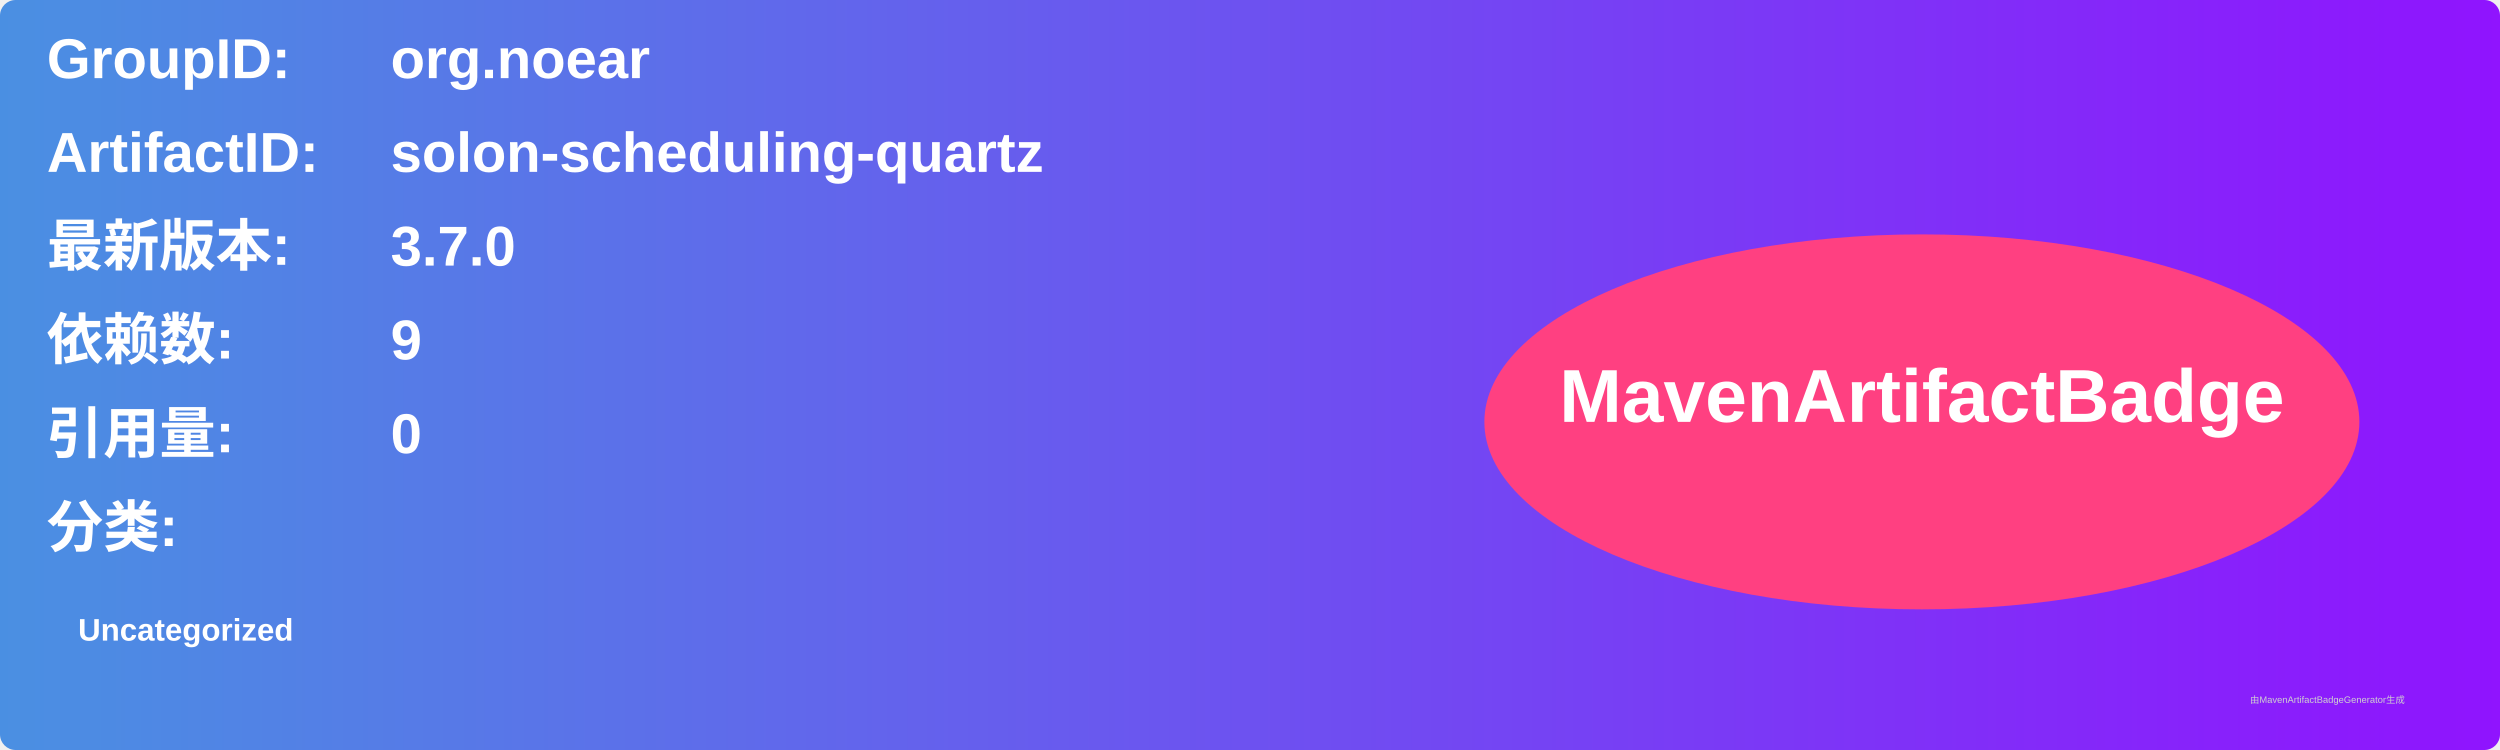
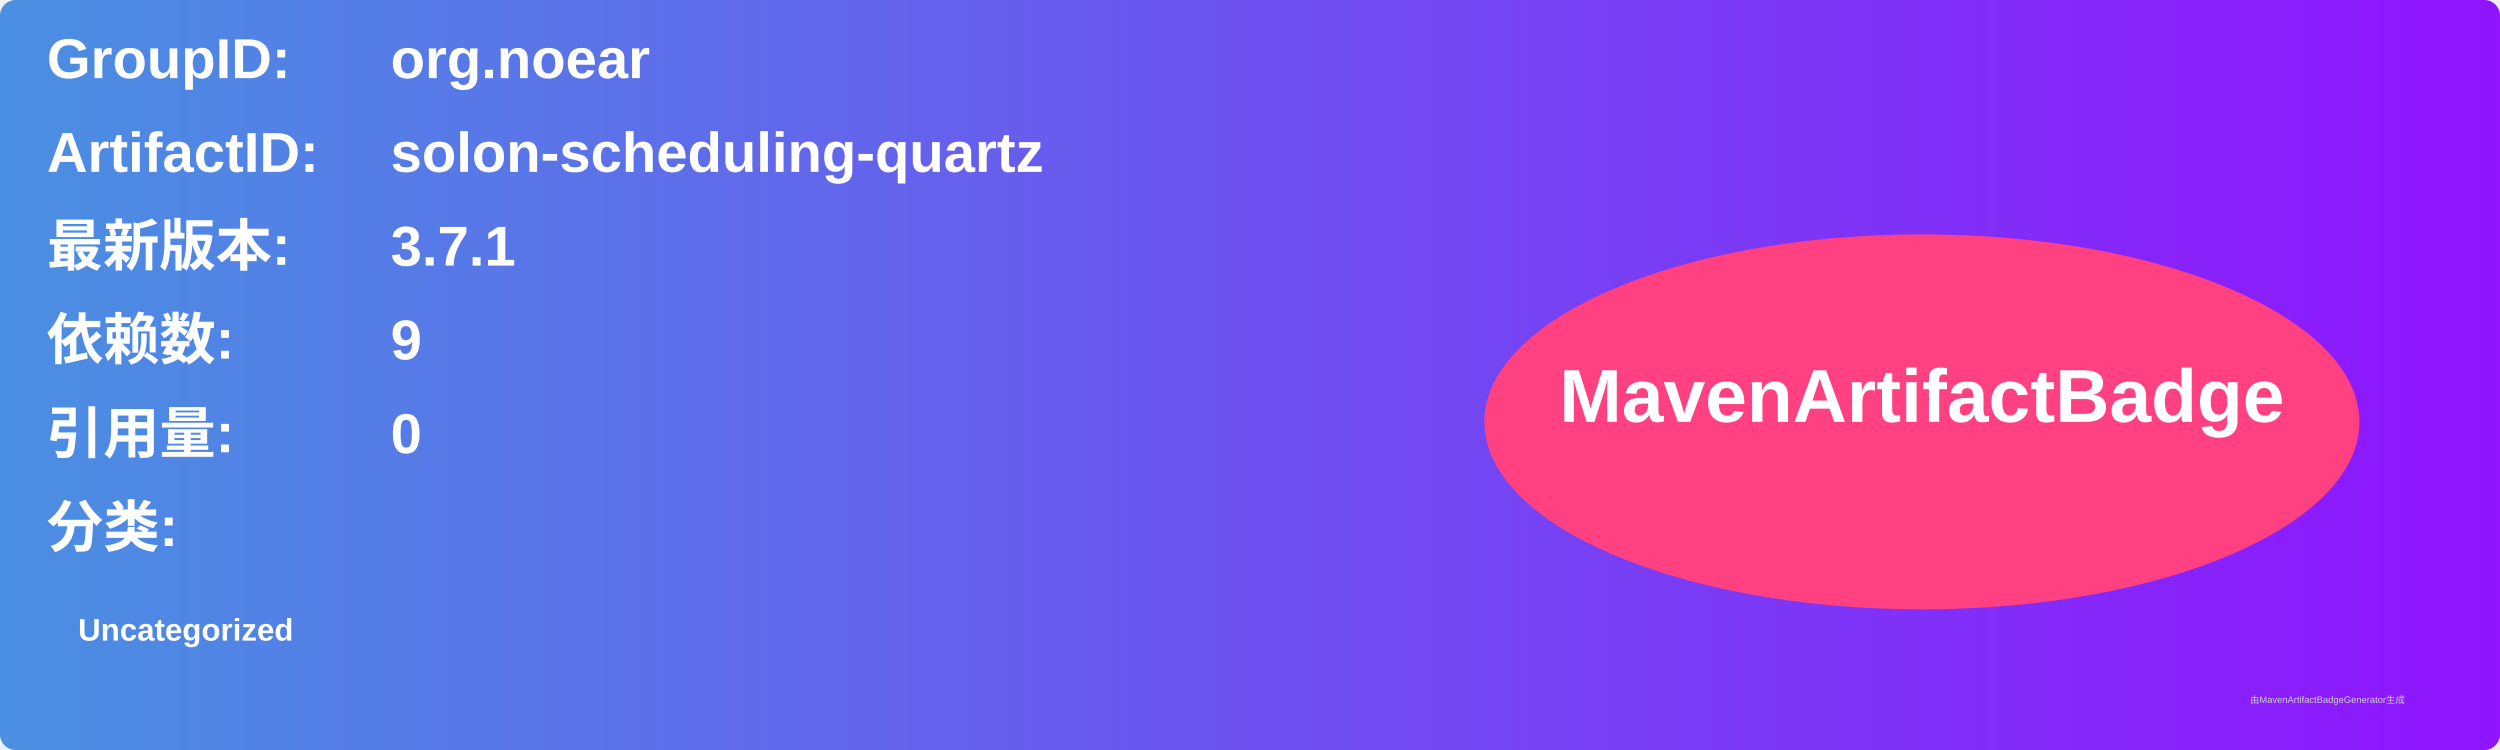
<svg xmlns="http://www.w3.org/2000/svg" width="800" height="240" viewBox="0 0 800 240">
  <linearGradient id="grad" x1="0%" y1="0%" x2="100%" y2="0%">
    <stop offset="0%" stop-color="#4a90e2" />
    <stop offset="100%" stop-color="#9013fe" />
  </linearGradient>
  <rect width="100%" height="100%" rx="5" ry="5" fill="url(#grad)" />
  <g transform="translate(15, 15)">
    <text x="0" y="10" font-family="Arial" font-size="18" fill="white" font-weight="bold" width="260">GroupID:</text>
    <text x="110" y="10" font-family="Arial" font-size="18" fill="white" font-weight="bold" width="460">org.noear</text>
    <text x="0" y="40" font-family="Arial" font-size="18" fill="white" font-weight="bold" width="260">ArtifactID:</text>
    <text x="110" y="40" font-family="Arial" font-size="18" fill="white" font-weight="bold" width="460">solon-scheduling-quartz</text>
    <text x="0" y="70" font-family="Arial" font-size="18" fill="white" font-weight="bold">最新版本:</text>
    <text x="110" y="70" font-family="Arial" font-size="18" fill="white" font-weight="bold">
-       <tspan font-weight="bold">3.7.0</tspan>
+       <tspan font-weight="bold">3.7.1</tspan>
    </text>
    <text x="0" y="100" font-family="Arial" font-size="18" fill="white" font-weight="bold">依赖数: </text>
    <text x="110" y="100" font-family="Arial" font-size="18" fill="white">
      <tspan font-weight="bold">9</tspan>
    </text>
    <text x="0" y="130" font-family="Arial" font-size="18" fill="white" font-weight="bold">引用量: </text>
    <text x="110" y="130" font-family="Arial" font-size="18" fill="white">
      <tspan font-weight="bold">0</tspan>
    </text>
    <text x="0" y="160" font-family="Arial" font-size="18" fill="white" font-weight="bold">分类:</text>
    <text x="10" y="190" font-family="Arial" font-size="10" fill="white">
      <tspan font-weight="bold">Uncategorized</tspan>
    </text>
    <ellipse cx="600" cy="120" rx="140" ry="60" fill="#ff4081" />
    <text x="600" y="120" text-anchor="middle" font-family="Arial" font-size="24" fill="white" font-weight="bold">MavenArtifactBadge</text>
  </g>
  <text x="720" y="225" font-family="Arial" font-size="3" fill="#d0d0d0">由MavenArtifactBadgeGenerator生成</text>
</svg>
